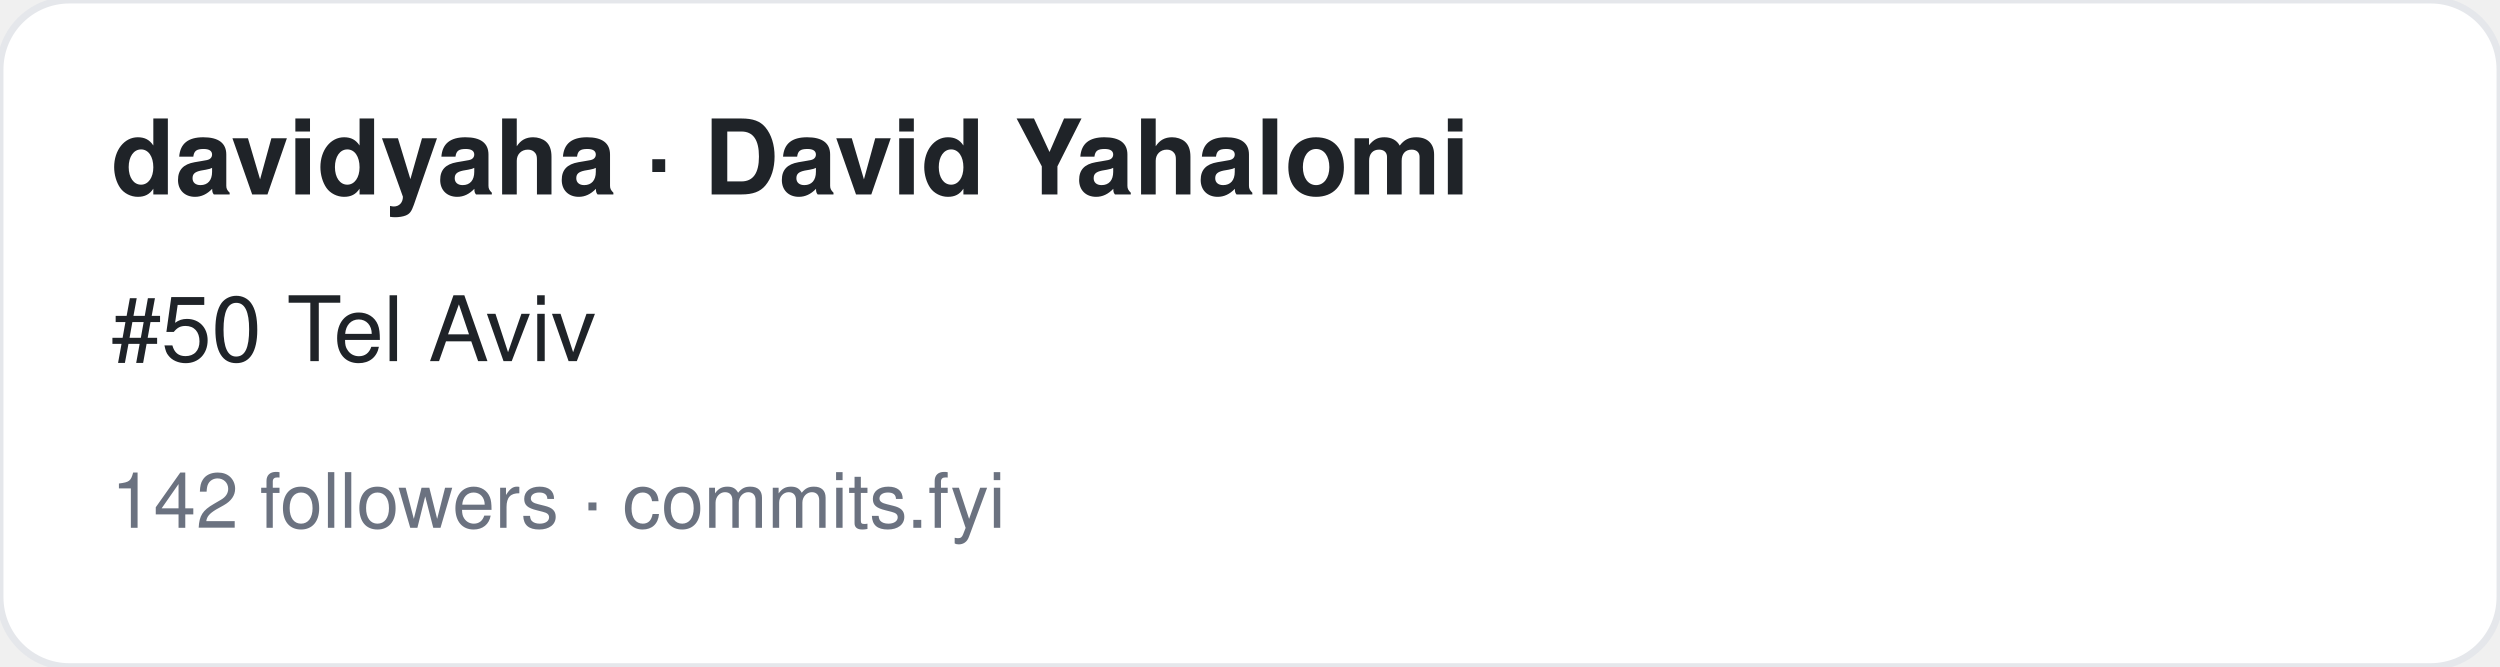
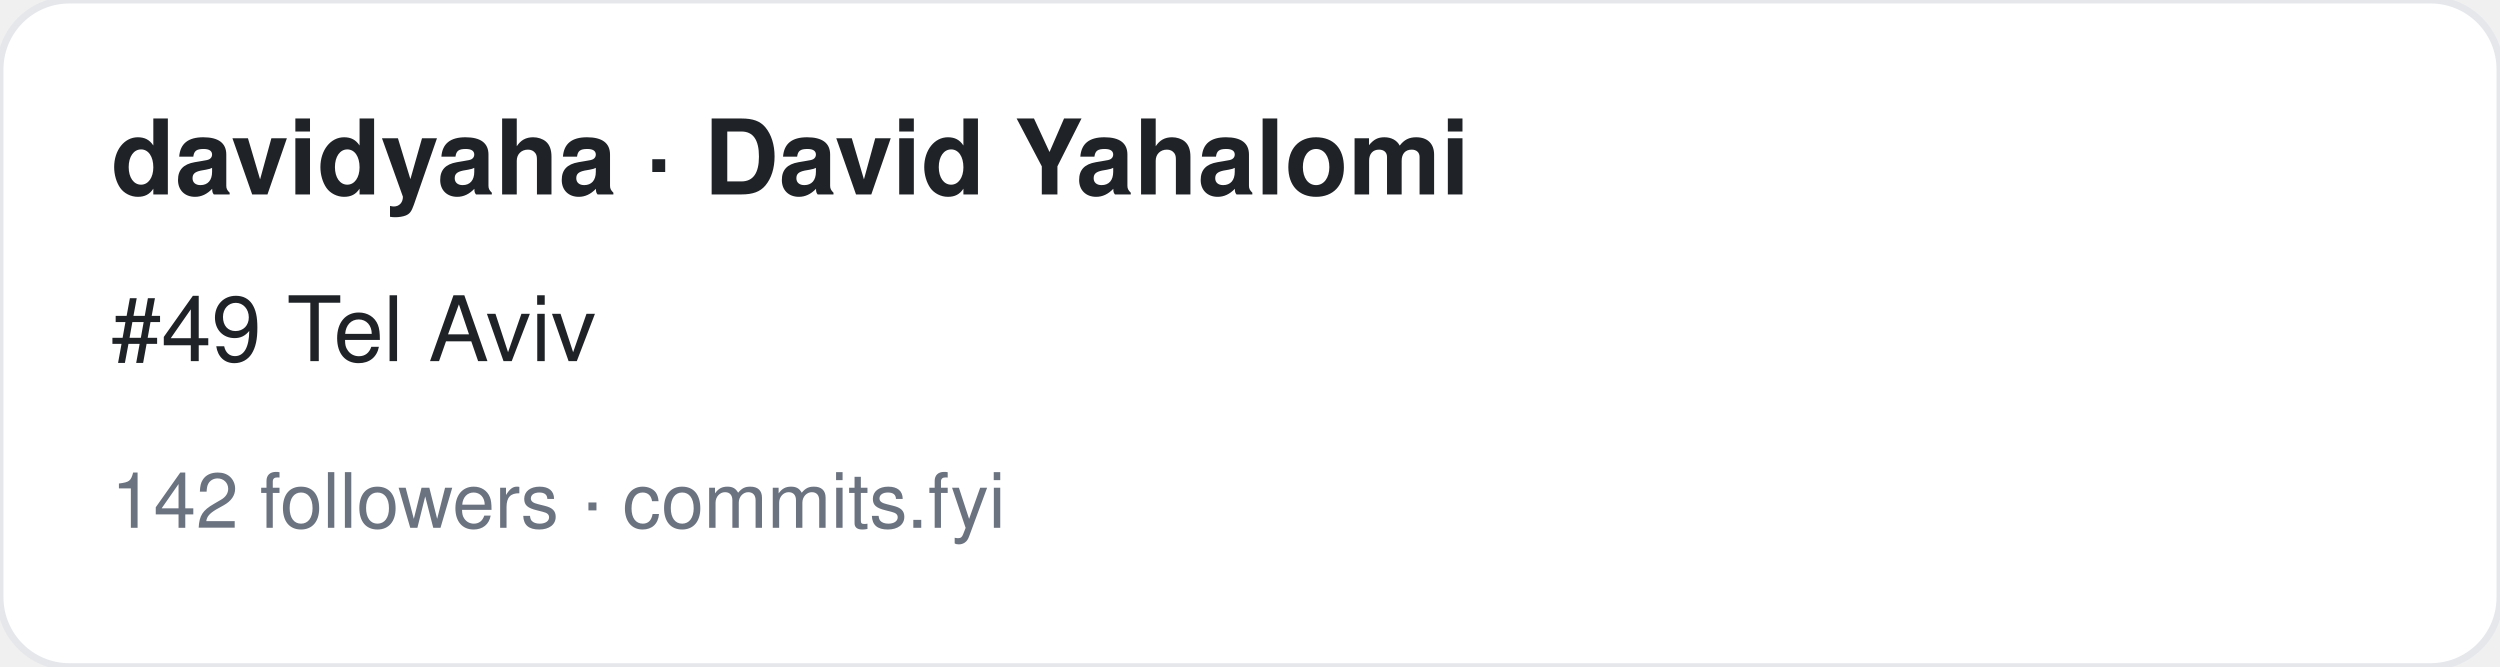
<svg xmlns="http://www.w3.org/2000/svg" width="360" height="96" viewBox="0 0 360 96" font-family="-apple-system,BlinkMacSystemFont,Segoe UI,Helvetica,Arial,sans-serif">
  <rect width="360" height="96" rx="10" fill="#ffffff" stroke="#e5e7eb" />
  <text x="16" y="28" font-size="15" font-weight="700" fill="#1f2328">davidyaha · David Yahalomi</text>
-   <text x="16" y="52" font-size="13" fill="#1f2328">#50 Tel Aviv</text>
+   <text x="16" y="52" font-size="13" fill="#1f2328">#49 Tel Aviv</text>
  <text x="16" y="76" font-size="11" fill="#6b7280">142 followers · commits.fyi</text>
</svg>
